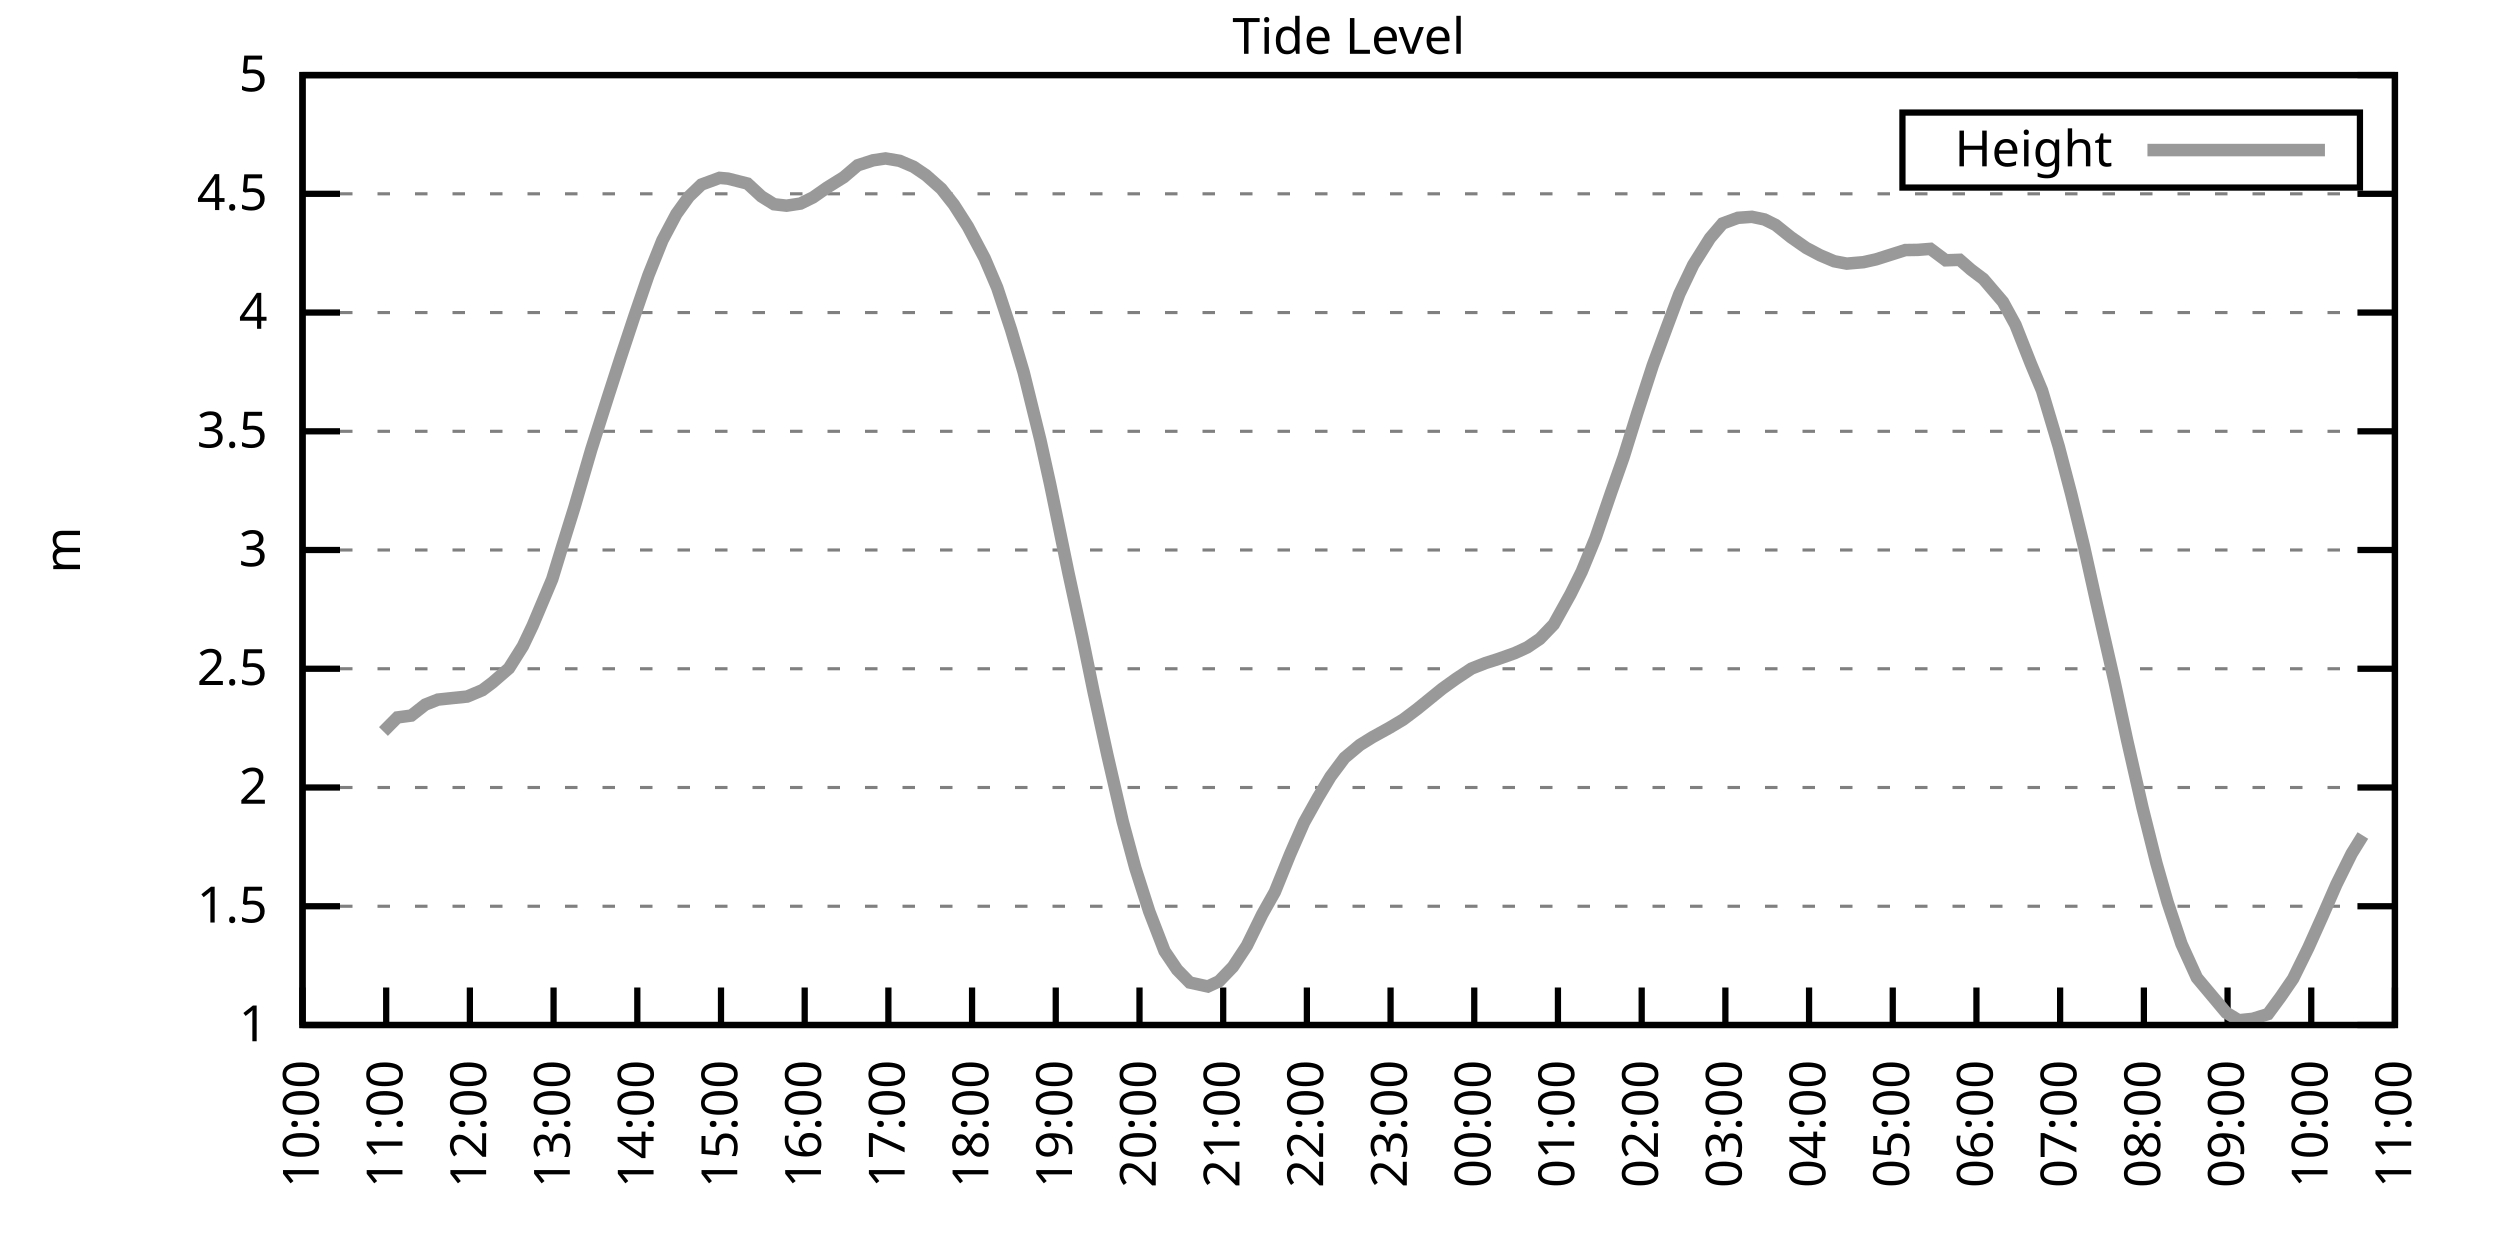
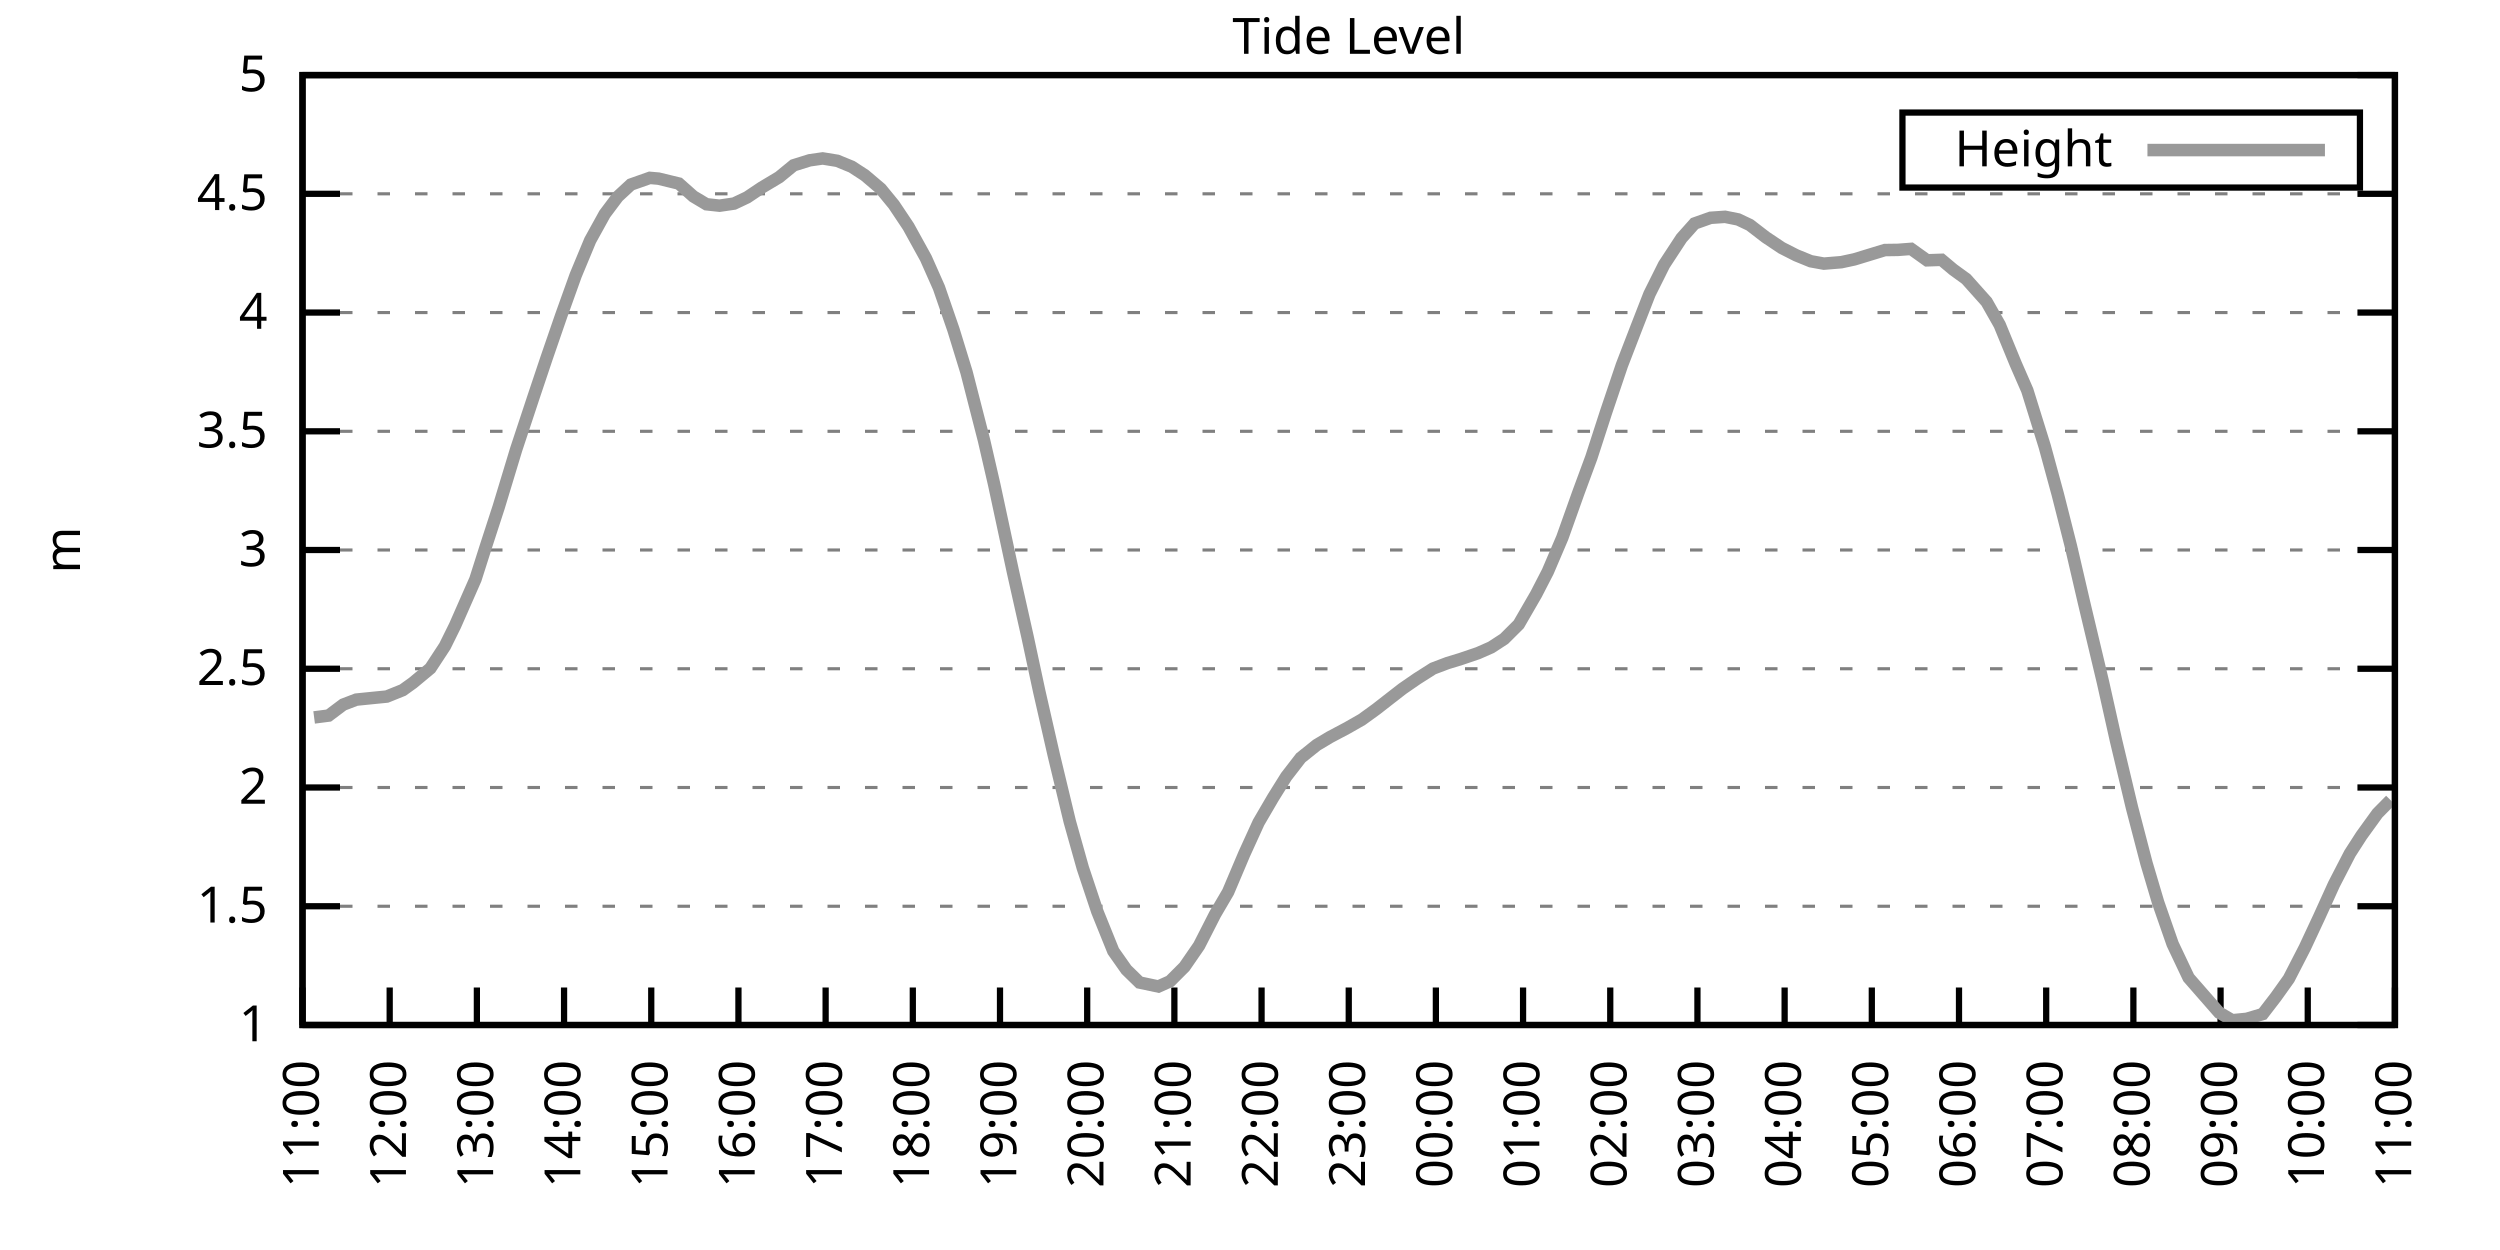
<svg xmlns="http://www.w3.org/2000/svg" xmlns:xlink="http://www.w3.org/1999/xlink" width="400" height="200" viewBox="0 0 400 200">
  <g id="gnuplot_canvas">
    <rect x="0" y="0" width="400" height="200" fill="none" />
    <defs>
      <circle id="gpDot" r="0.5" stroke-width="0.5" stroke="currentColor" />
      <path id="gpPt0" stroke-width="0.333" stroke="currentColor" d="M-1,0 h2 M0,-1 v2" />
      <path id="gpPt1" stroke-width="0.333" stroke="currentColor" d="M-1,-1 L1,1 M1,-1 L-1,1" />
      <path id="gpPt2" stroke-width="0.333" stroke="currentColor" d="M-1,0 L1,0 M0,-1 L0,1 M-1,-1 L1,1 M-1,1 L1,-1" />
      <rect id="gpPt3" stroke-width="0.333" stroke="currentColor" x="-1" y="-1" width="2" height="2" />
      <rect id="gpPt4" stroke-width="0.333" stroke="currentColor" fill="currentColor" x="-1" y="-1" width="2" height="2" />
      <circle id="gpPt5" stroke-width="0.333" stroke="currentColor" cx="0" cy="0" r="1" />
      <use xlink:href="#gpPt5" id="gpPt6" fill="currentColor" stroke="none" />
      <path id="gpPt7" stroke-width="0.333" stroke="currentColor" d="M0,-1.33 L-1.33,0.67 L1.33,0.67 z" />
      <use xlink:href="#gpPt7" id="gpPt8" fill="currentColor" stroke="none" />
      <use xlink:href="#gpPt7" id="gpPt9" stroke="currentColor" transform="rotate(180)" />
      <use xlink:href="#gpPt9" id="gpPt10" fill="currentColor" stroke="none" />
      <use xlink:href="#gpPt3" id="gpPt11" stroke="currentColor" transform="rotate(45)" />
      <use xlink:href="#gpPt11" id="gpPt12" fill="currentColor" stroke="none" />
      <path id="gpPt13" stroke-width="0.333" stroke="currentColor" d="M0,1.330 L1.265,0.411 L0.782,-1.067 L-0.782,-1.076 L-1.265,0.411 z" />
      <use xlink:href="#gpPt13" id="gpPt14" fill="currentColor" stroke="none" />
      <filter id="textbox" filterUnits="objectBoundingBox" x="0" y="0" height="1" width="1">
        <feFlood flood-color="white" flood-opacity="1" result="bgnd" />
        <feComposite in="SourceGraphic" in2="bgnd" operator="atop" />
      </filter>
      <filter id="greybox" filterUnits="objectBoundingBox" x="0" y="0" height="1" width="1">
        <feFlood flood-color="lightgrey" flood-opacity="1" result="grey" />
        <feComposite in="SourceGraphic" in2="grey" operator="atop" />
      </filter>
    </defs>
    <g fill="none" color="white" stroke="currentColor" stroke-width="1.00" stroke-linecap="butt" stroke-linejoin="miter">
</g>
    <g fill="none" color="black" stroke="currentColor" stroke-width="1.00" stroke-linecap="butt" stroke-linejoin="miter">
      <g stroke="none" shape-rendering="crispEdges">
        <polygon fill="rgb(255, 255, 255)" points="48.40,164.00 383.18,164.00 383.18,12.02 48.40,12.02 " />
      </g>
    </g>
    <g fill="none" color="black" stroke="currentColor" stroke-width="1.00" stroke-linecap="butt" stroke-linejoin="miter">
</g>
    <g fill="none" color="black" stroke="black" stroke-width="0.50" stroke-linecap="butt" stroke-linejoin="miter">
</g>
    <g fill="none" color="gray" stroke="currentColor" stroke-width="0.50" stroke-linecap="butt" stroke-linejoin="miter">
      <path stroke="gray" stroke-dasharray="2,4" class="gridline" d="M48.40,164.00 L383.19,164.00  " />
    </g>
    <g fill="none" color="gray" stroke="gray" stroke-width="1.00" stroke-linecap="butt" stroke-linejoin="miter">
</g>
    <g fill="none" color="black" stroke="currentColor" stroke-width="1.00" stroke-linecap="butt" stroke-linejoin="miter">
      <path stroke="black" d="M48.40,164.00 L54.40,164.00 M383.19,164.00 L377.19,164.00  " />
      <g transform="translate(42.80,166.60)" stroke="none" fill="black" font-family="Sans" font-size="8.00" text-anchor="end">
        <text>
          <tspan font-family="Sans"> 1</tspan>
        </text>
      </g>
    </g>
    <g fill="none" color="black" stroke="currentColor" stroke-width="1.00" stroke-linecap="butt" stroke-linejoin="miter">
</g>
    <g fill="none" color="black" stroke="black" stroke-width="0.50" stroke-linecap="butt" stroke-linejoin="miter">
</g>
    <g fill="none" color="gray" stroke="currentColor" stroke-width="0.50" stroke-linecap="butt" stroke-linejoin="miter">
      <path stroke="gray" stroke-dasharray="2,4" class="gridline" d="M48.40,145.00 L383.19,145.00  " />
    </g>
    <g fill="none" color="gray" stroke="gray" stroke-width="1.00" stroke-linecap="butt" stroke-linejoin="miter">
</g>
    <g fill="none" color="black" stroke="currentColor" stroke-width="1.00" stroke-linecap="butt" stroke-linejoin="miter">
      <path stroke="black" d="M48.40,145.00 L54.40,145.00 M383.19,145.00 L377.19,145.00  " />
      <g transform="translate(42.80,147.60)" stroke="none" fill="black" font-family="Sans" font-size="8.00" text-anchor="end">
        <text>
          <tspan font-family="Sans"> 1.5</tspan>
        </text>
      </g>
    </g>
    <g fill="none" color="black" stroke="currentColor" stroke-width="1.00" stroke-linecap="butt" stroke-linejoin="miter">
</g>
    <g fill="none" color="black" stroke="black" stroke-width="0.50" stroke-linecap="butt" stroke-linejoin="miter">
</g>
    <g fill="none" color="gray" stroke="currentColor" stroke-width="0.50" stroke-linecap="butt" stroke-linejoin="miter">
      <path stroke="gray" stroke-dasharray="2,4" class="gridline" d="M48.40,126.00 L383.19,126.00  " />
    </g>
    <g fill="none" color="gray" stroke="gray" stroke-width="1.00" stroke-linecap="butt" stroke-linejoin="miter">
</g>
    <g fill="none" color="black" stroke="currentColor" stroke-width="1.00" stroke-linecap="butt" stroke-linejoin="miter">
      <path stroke="black" d="M48.40,126.00 L54.40,126.00 M383.19,126.00 L377.19,126.00  " />
      <g transform="translate(42.80,128.60)" stroke="none" fill="black" font-family="Sans" font-size="8.00" text-anchor="end">
        <text>
          <tspan font-family="Sans"> 2</tspan>
        </text>
      </g>
    </g>
    <g fill="none" color="black" stroke="currentColor" stroke-width="1.00" stroke-linecap="butt" stroke-linejoin="miter">
</g>
    <g fill="none" color="black" stroke="black" stroke-width="0.50" stroke-linecap="butt" stroke-linejoin="miter">
</g>
    <g fill="none" color="gray" stroke="currentColor" stroke-width="0.50" stroke-linecap="butt" stroke-linejoin="miter">
      <path stroke="gray" stroke-dasharray="2,4" class="gridline" d="M48.40,107.00 L383.19,107.00  " />
    </g>
    <g fill="none" color="gray" stroke="gray" stroke-width="1.00" stroke-linecap="butt" stroke-linejoin="miter">
</g>
    <g fill="none" color="black" stroke="currentColor" stroke-width="1.00" stroke-linecap="butt" stroke-linejoin="miter">
      <path stroke="black" d="M48.40,107.00 L54.40,107.00 M383.19,107.00 L377.19,107.00  " />
      <g transform="translate(42.80,109.60)" stroke="none" fill="black" font-family="Sans" font-size="8.00" text-anchor="end">
        <text>
          <tspan font-family="Sans"> 2.5</tspan>
        </text>
      </g>
    </g>
    <g fill="none" color="black" stroke="currentColor" stroke-width="1.00" stroke-linecap="butt" stroke-linejoin="miter">
</g>
    <g fill="none" color="black" stroke="black" stroke-width="0.50" stroke-linecap="butt" stroke-linejoin="miter">
</g>
    <g fill="none" color="gray" stroke="currentColor" stroke-width="0.50" stroke-linecap="butt" stroke-linejoin="miter">
      <path stroke="gray" stroke-dasharray="2,4" class="gridline" d="M48.40,88.00 L383.19,88.00  " />
    </g>
    <g fill="none" color="gray" stroke="gray" stroke-width="1.00" stroke-linecap="butt" stroke-linejoin="miter">
</g>
    <g fill="none" color="black" stroke="currentColor" stroke-width="1.00" stroke-linecap="butt" stroke-linejoin="miter">
      <path stroke="black" d="M48.40,88.00 L54.40,88.00 M383.19,88.00 L377.19,88.00  " />
      <g transform="translate(42.80,90.60)" stroke="none" fill="black" font-family="Sans" font-size="8.00" text-anchor="end">
        <text>
          <tspan font-family="Sans"> 3</tspan>
        </text>
      </g>
    </g>
    <g fill="none" color="black" stroke="currentColor" stroke-width="1.00" stroke-linecap="butt" stroke-linejoin="miter">
</g>
    <g fill="none" color="black" stroke="black" stroke-width="0.50" stroke-linecap="butt" stroke-linejoin="miter">
</g>
    <g fill="none" color="gray" stroke="currentColor" stroke-width="0.50" stroke-linecap="butt" stroke-linejoin="miter">
      <path stroke="gray" stroke-dasharray="2,4" class="gridline" d="M48.40,69.01 L383.19,69.01  " />
    </g>
    <g fill="none" color="gray" stroke="gray" stroke-width="1.00" stroke-linecap="butt" stroke-linejoin="miter">
</g>
    <g fill="none" color="black" stroke="currentColor" stroke-width="1.00" stroke-linecap="butt" stroke-linejoin="miter">
      <path stroke="black" d="M48.40,69.01 L54.40,69.01 M383.19,69.01 L377.19,69.01  " />
      <g transform="translate(42.80,71.61)" stroke="none" fill="black" font-family="Sans" font-size="8.00" text-anchor="end">
        <text>
          <tspan font-family="Sans"> 3.5</tspan>
        </text>
      </g>
    </g>
    <g fill="none" color="black" stroke="currentColor" stroke-width="1.00" stroke-linecap="butt" stroke-linejoin="miter">
</g>
    <g fill="none" color="black" stroke="black" stroke-width="0.50" stroke-linecap="butt" stroke-linejoin="miter">
</g>
    <g fill="none" color="gray" stroke="currentColor" stroke-width="0.50" stroke-linecap="butt" stroke-linejoin="miter">
      <path stroke="gray" stroke-dasharray="2,4" class="gridline" d="M48.40,50.01 L383.19,50.01  " />
    </g>
    <g fill="none" color="gray" stroke="gray" stroke-width="1.00" stroke-linecap="butt" stroke-linejoin="miter">
</g>
    <g fill="none" color="black" stroke="currentColor" stroke-width="1.00" stroke-linecap="butt" stroke-linejoin="miter">
      <path stroke="black" d="M48.40,50.01 L54.40,50.01 M383.19,50.01 L377.19,50.01  " />
      <g transform="translate(42.80,52.61)" stroke="none" fill="black" font-family="Sans" font-size="8.00" text-anchor="end">
        <text>
          <tspan font-family="Sans"> 4</tspan>
        </text>
      </g>
    </g>
    <g fill="none" color="black" stroke="currentColor" stroke-width="1.00" stroke-linecap="butt" stroke-linejoin="miter">
</g>
    <g fill="none" color="black" stroke="black" stroke-width="0.50" stroke-linecap="butt" stroke-linejoin="miter">
</g>
    <g fill="none" color="gray" stroke="currentColor" stroke-width="0.50" stroke-linecap="butt" stroke-linejoin="miter">
      <path stroke="gray" stroke-dasharray="2,4" class="gridline" d="M48.40,31.01 L383.19,31.01  " />
    </g>
    <g fill="none" color="gray" stroke="gray" stroke-width="1.00" stroke-linecap="butt" stroke-linejoin="miter">
</g>
    <g fill="none" color="black" stroke="currentColor" stroke-width="1.00" stroke-linecap="butt" stroke-linejoin="miter">
      <path stroke="black" d="M48.40,31.01 L54.40,31.01 M383.19,31.01 L377.19,31.01  " />
      <g transform="translate(42.80,33.61)" stroke="none" fill="black" font-family="Sans" font-size="8.00" text-anchor="end">
        <text>
          <tspan font-family="Sans"> 4.5</tspan>
        </text>
      </g>
    </g>
    <g fill="none" color="black" stroke="currentColor" stroke-width="1.00" stroke-linecap="butt" stroke-linejoin="miter">
</g>
    <g fill="none" color="black" stroke="black" stroke-width="0.50" stroke-linecap="butt" stroke-linejoin="miter">
</g>
    <g fill="none" color="gray" stroke="currentColor" stroke-width="0.50" stroke-linecap="butt" stroke-linejoin="miter">
      <path stroke="gray" stroke-dasharray="2,4" class="gridline" d="M48.40,12.01 L383.19,12.01  " />
    </g>
    <g fill="none" color="gray" stroke="gray" stroke-width="1.00" stroke-linecap="butt" stroke-linejoin="miter">
</g>
    <g fill="none" color="black" stroke="currentColor" stroke-width="1.00" stroke-linecap="butt" stroke-linejoin="miter">
      <path stroke="black" d="M48.40,12.01 L54.40,12.01 M383.19,12.01 L377.19,12.01  " />
      <g transform="translate(42.80,14.61)" stroke="none" fill="black" font-family="Sans" font-size="8.00" text-anchor="end">
        <text>
          <tspan font-family="Sans"> 5</tspan>
        </text>
      </g>
    </g>
    <g fill="none" color="black" stroke="currentColor" stroke-width="1.00" stroke-linecap="butt" stroke-linejoin="miter">
      <path stroke="black" d="M48.40,164.00 L48.40,158.00  " />
      <g transform="translate(51.00,169.60) rotate(270.00)" stroke="none" fill="black" font-family="Sans" font-size="8.00" text-anchor="end">
        <text>
-           <tspan font-family="Sans">10:00</tspan>
-         </text>
-       </g>
-     </g>
-     <g fill="none" color="black" stroke="currentColor" stroke-width="1.00" stroke-linecap="butt" stroke-linejoin="miter">
-       <path stroke="black" d="M61.79,164.00 L61.79,158.00  " />
-       <g transform="translate(64.39,169.60) rotate(270.00)" stroke="none" fill="black" font-family="Sans" font-size="8.00" text-anchor="end">
-         <text>
          <tspan font-family="Sans">11:00</tspan>
        </text>
      </g>
    </g>
    <g fill="none" color="black" stroke="currentColor" stroke-width="1.00" stroke-linecap="butt" stroke-linejoin="miter">
-       <path stroke="black" d="M75.18,164.00 L75.18,158.00  " />
-       <g transform="translate(77.78,169.60) rotate(270.00)" stroke="none" fill="black" font-family="Sans" font-size="8.00" text-anchor="end">
+       <path stroke="black" d="M62.35,164.00 L62.35,158.00  " />
+       <g transform="translate(64.95,169.60) rotate(270.00)" stroke="none" fill="black" font-family="Sans" font-size="8.00" text-anchor="end">
        <text>
          <tspan font-family="Sans">12:00</tspan>
        </text>
      </g>
    </g>
    <g fill="none" color="black" stroke="currentColor" stroke-width="1.00" stroke-linecap="butt" stroke-linejoin="miter">
-       <path stroke="black" d="M88.57,164.00 L88.57,158.00  " />
-       <g transform="translate(91.17,169.60) rotate(270.00)" stroke="none" fill="black" font-family="Sans" font-size="8.00" text-anchor="end">
+       <path stroke="black" d="M76.30,164.00 L76.30,158.00  " />
+       <g transform="translate(78.90,169.60) rotate(270.00)" stroke="none" fill="black" font-family="Sans" font-size="8.00" text-anchor="end">
        <text>
          <tspan font-family="Sans">13:00</tspan>
        </text>
      </g>
    </g>
    <g fill="none" color="black" stroke="currentColor" stroke-width="1.00" stroke-linecap="butt" stroke-linejoin="miter">
-       <path stroke="black" d="M101.97,164.00 L101.97,158.00  " />
-       <g transform="translate(104.57,169.60) rotate(270.00)" stroke="none" fill="black" font-family="Sans" font-size="8.00" text-anchor="end">
+       <path stroke="black" d="M90.25,164.00 L90.25,158.00  " />
+       <g transform="translate(92.85,169.60) rotate(270.00)" stroke="none" fill="black" font-family="Sans" font-size="8.00" text-anchor="end">
        <text>
          <tspan font-family="Sans">14:00</tspan>
        </text>
      </g>
    </g>
    <g fill="none" color="black" stroke="currentColor" stroke-width="1.00" stroke-linecap="butt" stroke-linejoin="miter">
-       <path stroke="black" d="M115.36,164.00 L115.36,158.00  " />
-       <g transform="translate(117.96,169.60) rotate(270.00)" stroke="none" fill="black" font-family="Sans" font-size="8.00" text-anchor="end">
+       <path stroke="black" d="M104.20,164.00 L104.20,158.00  " />
+       <g transform="translate(106.80,169.60) rotate(270.00)" stroke="none" fill="black" font-family="Sans" font-size="8.00" text-anchor="end">
        <text>
          <tspan font-family="Sans">15:00</tspan>
        </text>
      </g>
    </g>
    <g fill="none" color="black" stroke="currentColor" stroke-width="1.00" stroke-linecap="butt" stroke-linejoin="miter">
-       <path stroke="black" d="M128.75,164.00 L128.75,158.00  " />
-       <g transform="translate(131.35,169.60) rotate(270.00)" stroke="none" fill="black" font-family="Sans" font-size="8.00" text-anchor="end">
+       <path stroke="black" d="M118.15,164.00 L118.15,158.00  " />
+       <g transform="translate(120.75,169.60) rotate(270.00)" stroke="none" fill="black" font-family="Sans" font-size="8.00" text-anchor="end">
        <text>
          <tspan font-family="Sans">16:00</tspan>
        </text>
      </g>
    </g>
    <g fill="none" color="black" stroke="currentColor" stroke-width="1.00" stroke-linecap="butt" stroke-linejoin="miter">
-       <path stroke="black" d="M142.14,164.00 L142.14,158.00  " />
-       <g transform="translate(144.74,169.60) rotate(270.00)" stroke="none" fill="black" font-family="Sans" font-size="8.00" text-anchor="end">
+       <path stroke="black" d="M132.10,164.00 L132.10,158.00  " />
+       <g transform="translate(134.70,169.60) rotate(270.00)" stroke="none" fill="black" font-family="Sans" font-size="8.00" text-anchor="end">
        <text>
          <tspan font-family="Sans">17:00</tspan>
        </text>
      </g>
    </g>
    <g fill="none" color="black" stroke="currentColor" stroke-width="1.00" stroke-linecap="butt" stroke-linejoin="miter">
-       <path stroke="black" d="M155.53,164.00 L155.53,158.00  " />
-       <g transform="translate(158.13,169.60) rotate(270.00)" stroke="none" fill="black" font-family="Sans" font-size="8.00" text-anchor="end">
+       <path stroke="black" d="M146.05,164.00 L146.05,158.00  " />
+       <g transform="translate(148.65,169.60) rotate(270.00)" stroke="none" fill="black" font-family="Sans" font-size="8.00" text-anchor="end">
        <text>
          <tspan font-family="Sans">18:00</tspan>
        </text>
      </g>
    </g>
    <g fill="none" color="black" stroke="currentColor" stroke-width="1.00" stroke-linecap="butt" stroke-linejoin="miter">
-       <path stroke="black" d="M168.92,164.00 L168.92,158.00  " />
-       <g transform="translate(171.52,169.60) rotate(270.00)" stroke="none" fill="black" font-family="Sans" font-size="8.00" text-anchor="end">
+       <path stroke="black" d="M160.00,164.00 L160.00,158.00  " />
+       <g transform="translate(162.60,169.60) rotate(270.00)" stroke="none" fill="black" font-family="Sans" font-size="8.00" text-anchor="end">
        <text>
          <tspan font-family="Sans">19:00</tspan>
        </text>
      </g>
    </g>
    <g fill="none" color="black" stroke="currentColor" stroke-width="1.00" stroke-linecap="butt" stroke-linejoin="miter">
-       <path stroke="black" d="M182.32,164.00 L182.32,158.00  " />
-       <g transform="translate(184.92,169.60) rotate(270.00)" stroke="none" fill="black" font-family="Sans" font-size="8.00" text-anchor="end">
+       <path stroke="black" d="M173.95,164.00 L173.95,158.00  " />
+       <g transform="translate(176.55,169.60) rotate(270.00)" stroke="none" fill="black" font-family="Sans" font-size="8.00" text-anchor="end">
        <text>
          <tspan font-family="Sans">20:00</tspan>
        </text>
      </g>
    </g>
    <g fill="none" color="black" stroke="currentColor" stroke-width="1.00" stroke-linecap="butt" stroke-linejoin="miter">
-       <path stroke="black" d="M195.71,164.00 L195.71,158.00  " />
-       <g transform="translate(198.31,169.60) rotate(270.00)" stroke="none" fill="black" font-family="Sans" font-size="8.00" text-anchor="end">
+       <path stroke="black" d="M187.90,164.00 L187.90,158.00  " />
+       <g transform="translate(190.50,169.60) rotate(270.00)" stroke="none" fill="black" font-family="Sans" font-size="8.00" text-anchor="end">
        <text>
          <tspan font-family="Sans">21:00</tspan>
        </text>
      </g>
    </g>
    <g fill="none" color="black" stroke="currentColor" stroke-width="1.00" stroke-linecap="butt" stroke-linejoin="miter">
-       <path stroke="black" d="M209.10,164.00 L209.10,158.00  " />
-       <g transform="translate(211.70,169.60) rotate(270.00)" stroke="none" fill="black" font-family="Sans" font-size="8.00" text-anchor="end">
+       <path stroke="black" d="M201.85,164.00 L201.85,158.00  " />
+       <g transform="translate(204.45,169.60) rotate(270.00)" stroke="none" fill="black" font-family="Sans" font-size="8.00" text-anchor="end">
        <text>
          <tspan font-family="Sans">22:00</tspan>
        </text>
      </g>
    </g>
    <g fill="none" color="black" stroke="currentColor" stroke-width="1.00" stroke-linecap="butt" stroke-linejoin="miter">
-       <path stroke="black" d="M222.49,164.00 L222.49,158.00  " />
-       <g transform="translate(225.09,169.60) rotate(270.00)" stroke="none" fill="black" font-family="Sans" font-size="8.00" text-anchor="end">
+       <path stroke="black" d="M215.80,164.00 L215.80,158.00  " />
+       <g transform="translate(218.40,169.60) rotate(270.00)" stroke="none" fill="black" font-family="Sans" font-size="8.00" text-anchor="end">
        <text>
          <tspan font-family="Sans">23:00</tspan>
        </text>
      </g>
    </g>
    <g fill="none" color="black" stroke="currentColor" stroke-width="1.00" stroke-linecap="butt" stroke-linejoin="miter">
-       <path stroke="black" d="M235.88,164.00 L235.88,158.00  " />
-       <g transform="translate(238.48,169.60) rotate(270.00)" stroke="none" fill="black" font-family="Sans" font-size="8.00" text-anchor="end">
+       <path stroke="black" d="M229.74,164.00 L229.74,158.00  " />
+       <g transform="translate(232.34,169.60) rotate(270.00)" stroke="none" fill="black" font-family="Sans" font-size="8.00" text-anchor="end">
        <text>
          <tspan font-family="Sans">00:00</tspan>
        </text>
      </g>
    </g>
    <g fill="none" color="black" stroke="currentColor" stroke-width="1.00" stroke-linecap="butt" stroke-linejoin="miter">
-       <path stroke="black" d="M249.27,164.00 L249.27,158.00  " />
-       <g transform="translate(251.87,169.60) rotate(270.00)" stroke="none" fill="black" font-family="Sans" font-size="8.00" text-anchor="end">
+       <path stroke="black" d="M243.69,164.00 L243.69,158.00  " />
+       <g transform="translate(246.29,169.60) rotate(270.00)" stroke="none" fill="black" font-family="Sans" font-size="8.00" text-anchor="end">
        <text>
          <tspan font-family="Sans">01:00</tspan>
        </text>
      </g>
    </g>
    <g fill="none" color="black" stroke="currentColor" stroke-width="1.00" stroke-linecap="butt" stroke-linejoin="miter">
-       <path stroke="black" d="M262.67,164.00 L262.67,158.00  " />
-       <g transform="translate(265.27,169.60) rotate(270.00)" stroke="none" fill="black" font-family="Sans" font-size="8.00" text-anchor="end">
+       <path stroke="black" d="M257.64,164.00 L257.64,158.00  " />
+       <g transform="translate(260.24,169.60) rotate(270.00)" stroke="none" fill="black" font-family="Sans" font-size="8.00" text-anchor="end">
        <text>
          <tspan font-family="Sans">02:00</tspan>
        </text>
      </g>
    </g>
    <g fill="none" color="black" stroke="currentColor" stroke-width="1.00" stroke-linecap="butt" stroke-linejoin="miter">
-       <path stroke="black" d="M276.06,164.00 L276.06,158.00  " />
-       <g transform="translate(278.66,169.60) rotate(270.00)" stroke="none" fill="black" font-family="Sans" font-size="8.00" text-anchor="end">
+       <path stroke="black" d="M271.59,164.00 L271.59,158.00  " />
+       <g transform="translate(274.19,169.60) rotate(270.00)" stroke="none" fill="black" font-family="Sans" font-size="8.00" text-anchor="end">
        <text>
          <tspan font-family="Sans">03:00</tspan>
        </text>
      </g>
    </g>
    <g fill="none" color="black" stroke="currentColor" stroke-width="1.00" stroke-linecap="butt" stroke-linejoin="miter">
-       <path stroke="black" d="M289.45,164.00 L289.45,158.00  " />
-       <g transform="translate(292.05,169.60) rotate(270.00)" stroke="none" fill="black" font-family="Sans" font-size="8.00" text-anchor="end">
+       <path stroke="black" d="M285.54,164.00 L285.54,158.00  " />
+       <g transform="translate(288.14,169.60) rotate(270.00)" stroke="none" fill="black" font-family="Sans" font-size="8.00" text-anchor="end">
        <text>
          <tspan font-family="Sans">04:00</tspan>
        </text>
      </g>
    </g>
    <g fill="none" color="black" stroke="currentColor" stroke-width="1.00" stroke-linecap="butt" stroke-linejoin="miter">
-       <path stroke="black" d="M302.84,164.00 L302.84,158.00  " />
-       <g transform="translate(305.44,169.60) rotate(270.00)" stroke="none" fill="black" font-family="Sans" font-size="8.00" text-anchor="end">
+       <path stroke="black" d="M299.49,164.00 L299.49,158.00  " />
+       <g transform="translate(302.09,169.60) rotate(270.00)" stroke="none" fill="black" font-family="Sans" font-size="8.00" text-anchor="end">
        <text>
          <tspan font-family="Sans">05:00</tspan>
        </text>
      </g>
    </g>
    <g fill="none" color="black" stroke="currentColor" stroke-width="1.00" stroke-linecap="butt" stroke-linejoin="miter">
-       <path stroke="black" d="M316.23,164.00 L316.23,158.00  " />
-       <g transform="translate(318.83,169.60) rotate(270.00)" stroke="none" fill="black" font-family="Sans" font-size="8.00" text-anchor="end">
+       <path stroke="black" d="M313.44,164.00 L313.44,158.00  " />
+       <g transform="translate(316.04,169.60) rotate(270.00)" stroke="none" fill="black" font-family="Sans" font-size="8.00" text-anchor="end">
        <text>
          <tspan font-family="Sans">06:00</tspan>
        </text>
      </g>
    </g>
    <g fill="none" color="black" stroke="currentColor" stroke-width="1.00" stroke-linecap="butt" stroke-linejoin="miter">
-       <path stroke="black" d="M329.62,164.00 L329.62,158.00  " />
-       <g transform="translate(332.22,169.60) rotate(270.00)" stroke="none" fill="black" font-family="Sans" font-size="8.00" text-anchor="end">
+       <path stroke="black" d="M327.39,164.00 L327.39,158.00  " />
+       <g transform="translate(329.99,169.60) rotate(270.00)" stroke="none" fill="black" font-family="Sans" font-size="8.00" text-anchor="end">
        <text>
          <tspan font-family="Sans">07:00</tspan>
        </text>
      </g>
    </g>
    <g fill="none" color="black" stroke="currentColor" stroke-width="1.00" stroke-linecap="butt" stroke-linejoin="miter">
-       <path stroke="black" d="M343.02,164.00 L343.02,158.00  " />
-       <g transform="translate(345.62,169.60) rotate(270.00)" stroke="none" fill="black" font-family="Sans" font-size="8.00" text-anchor="end">
+       <path stroke="black" d="M341.34,164.00 L341.34,158.00  " />
+       <g transform="translate(343.94,169.60) rotate(270.00)" stroke="none" fill="black" font-family="Sans" font-size="8.00" text-anchor="end">
        <text>
          <tspan font-family="Sans">08:00</tspan>
        </text>
      </g>
    </g>
    <g fill="none" color="black" stroke="currentColor" stroke-width="1.00" stroke-linecap="butt" stroke-linejoin="miter">
-       <path stroke="black" d="M356.41,164.00 L356.41,158.00  " />
-       <g transform="translate(359.01,169.60) rotate(270.00)" stroke="none" fill="black" font-family="Sans" font-size="8.00" text-anchor="end">
+       <path stroke="black" d="M355.29,164.00 L355.29,158.00  " />
+       <g transform="translate(357.89,169.60) rotate(270.00)" stroke="none" fill="black" font-family="Sans" font-size="8.00" text-anchor="end">
        <text>
          <tspan font-family="Sans">09:00</tspan>
        </text>
      </g>
    </g>
    <g fill="none" color="black" stroke="currentColor" stroke-width="1.00" stroke-linecap="butt" stroke-linejoin="miter">
-       <path stroke="black" d="M369.80,164.00 L369.80,158.00  " />
-       <g transform="translate(372.40,169.60) rotate(270.00)" stroke="none" fill="black" font-family="Sans" font-size="8.00" text-anchor="end">
+       <path stroke="black" d="M369.24,164.00 L369.24,158.00  " />
+       <g transform="translate(371.84,169.60) rotate(270.00)" stroke="none" fill="black" font-family="Sans" font-size="8.00" text-anchor="end">
        <text>
          <tspan font-family="Sans">10:00</tspan>
        </text>
      </g>
    </g>
    <g fill="none" color="black" stroke="currentColor" stroke-width="1.00" stroke-linecap="butt" stroke-linejoin="miter">
      <path stroke="black" d="M383.19,164.00 L383.19,158.00  " />
      <g transform="translate(385.79,169.60) rotate(270.00)" stroke="none" fill="black" font-family="Sans" font-size="8.00" text-anchor="end">
        <text>
          <tspan font-family="Sans">11:00</tspan>
        </text>
      </g>
    </g>
    <g fill="none" color="black" stroke="currentColor" stroke-width="1.00" stroke-linecap="butt" stroke-linejoin="miter">
</g>
    <g fill="none" color="black" stroke="currentColor" stroke-width="1.00" stroke-linecap="butt" stroke-linejoin="miter">
      <path stroke="black" d="M48.40,12.01 L48.40,164.00 L383.19,164.00 L383.19,12.01 L48.40,12.01 Z  " />
    </g>
    <g fill="none" color="black" stroke="currentColor" stroke-width="1.00" stroke-linecap="butt" stroke-linejoin="miter">
</g>
    <g fill="none" color="black" stroke="currentColor" stroke-width="1.00" stroke-linecap="butt" stroke-linejoin="miter">
      <path stroke="black" d="M304.39,30.01 L304.39,18.01 L377.59,18.01 L377.59,30.01 L304.39,30.01 Z  " />
    </g>
    <g id="Tide_level_plot_1">
      <g fill="none" color="white" stroke="black" stroke-width="2.00" stroke-linecap="butt" stroke-linejoin="miter">
</g>
      <g fill="none" color="black" stroke="currentColor" stroke-width="2.00" stroke-linecap="butt" stroke-linejoin="miter">
        <g transform="translate(337.99,26.61)" stroke="none" fill="black" font-family="Sans" font-size="8.00" text-anchor="end">
          <text>
            <tspan font-family="Sans">Height</tspan>
          </text>
        </g>
      </g>
      <g fill="none" color="black" stroke="currentColor" stroke-width="2.00" stroke-linecap="butt" stroke-linejoin="miter">
-         <path stroke="rgb(153, 153, 153)" d="M343.59,24.01 L371.99,24.01 M61.35,117.04 L63.58,114.79 L65.81,114.49 L68.04,112.74 L70.05,111.94 L72.50,111.68   L74.74,111.45 L77.19,110.42 L78.75,109.25 L81.43,106.93 L83.66,103.39 L85.23,100.09 L88.35,92.68 L89.91,87.59   L91.92,81.13 L94.60,71.93 L97.28,63.50 L99.29,57.27 L101.52,50.54 L103.75,44.04 L105.98,38.46 L108.22,34.24   L110.22,31.46 L112.23,29.53 L115.13,28.46 L116.47,28.58 L119.60,29.37 L121.83,31.43 L123.84,32.68 L125.85,32.91   L128.08,32.57 L130.09,31.58 L132.32,30.02 L135.00,28.35 L137.23,26.45 L139.69,25.65 L141.69,25.35 L143.93,25.73   L146.16,26.68 L148.17,28.04 L150.62,30.21 L152.63,32.76 L154.86,36.25 L157.54,41.31 L159.55,46.02 L161.78,52.78   L163.79,59.58 L166.47,70.45 L168.03,77.52 L170.93,91.58 L173.17,101.91 L174.95,110.58 L177.18,120.80 L179.64,131.44   L181.65,138.88 L183.88,145.84 L186.33,152.18 L188.34,155.15 L190.35,157.20 L193.25,157.84 L195.04,157.01 L197.27,154.69   L199.50,151.31 L201.96,146.29 L203.97,142.72 L206.42,136.68 L208.65,131.59 L210.88,127.60 L212.89,124.25 L215.13,121.25   L217.58,119.20 L219.59,117.95 L222.27,116.47 L224.50,115.14 L226.73,113.46 L228.74,111.83 L230.75,110.20 L232.98,108.60   L235.44,106.97 L237.67,106.09 L239.68,105.45 L242.36,104.50 L244.36,103.58 L246.37,102.22 L248.60,99.90 L251.28,95.07   L253.07,91.46 L255.30,86.03 L257.76,78.85 L259.76,73.19 L262.00,66.00 L264.45,58.44 L266.68,52.40 L268.69,47.04   L270.92,42.37 L273.60,38.11 L275.61,35.76 L278.07,34.85 L280.30,34.69 L282.31,35.11 L284.09,35.99 L286.55,37.96   L289.00,39.67 L291.23,40.85 L293.47,41.80 L295.48,42.18 L298.15,41.95 L300.16,41.50 L304.85,40.01 L306.86,39.98   L308.87,39.82 L311.32,41.65 L313.55,41.57 L315.34,43.13 L317.35,44.65 L320.47,48.30 L322.48,51.98 L324.94,58.21   L326.72,62.47 L329.40,71.44 L331.41,79.11 L333.42,87.36 L335.43,96.40 L338.33,109.09 L340.34,118.44 L342.79,129.19   L345.02,138.09 L346.81,144.36 L349.04,151.04 L351.50,156.44 L356.18,162.02 L358.19,163.24 L360.42,163.01 L362.88,162.25   L364.89,159.52 L366.90,156.59 L369.35,151.61 L371.58,146.64 L373.82,141.51 L376.27,136.57 L378.06,133.68  " />
+         <path stroke="rgb(153, 153, 153)" d="M343.59,24.01 L371.99,24.01 M50.26,114.79 L52.58,114.49 L54.91,112.74 L57.00,111.94 L59.56,111.68 L61.88,111.45   L64.44,110.42 L66.07,109.25 L68.86,106.93 L71.18,103.39 L72.81,100.09 L76.07,92.68 L77.69,87.59 L79.79,81.13   L82.58,71.93 L85.37,63.50 L87.46,57.27 L89.78,50.54 L92.11,44.04 L94.43,38.46 L96.76,34.24 L98.85,31.46   L100.94,29.53 L103.97,28.46 L105.36,28.58 L108.62,29.37 L110.94,31.43 L113.03,32.68 L115.13,32.91 L117.45,32.57   L119.54,31.58 L121.87,30.02 L124.66,28.35 L126.98,26.45 L129.54,25.65 L131.63,25.35 L133.96,25.73 L136.28,26.68   L138.37,28.04 L140.93,30.21 L143.02,32.76 L145.35,36.25 L148.14,41.31 L150.23,46.02 L152.56,52.78 L154.65,59.58   L157.44,70.45 L159.07,77.52 L162.09,91.58 L164.41,101.91 L166.27,110.58 L168.60,120.80 L171.16,131.44 L173.25,138.88   L175.57,145.84 L178.13,152.18 L180.22,155.15 L182.32,157.20 L185.34,157.84 L187.20,157.01 L189.52,154.69 L191.85,151.31   L194.41,146.29 L196.50,142.72 L199.06,136.68 L201.38,131.59 L203.71,127.60 L205.80,124.25 L208.12,121.25 L210.68,119.20   L212.77,117.95 L215.56,116.47 L217.89,115.14 L220.21,113.46 L222.30,111.83 L224.40,110.20 L226.72,108.60 L229.28,106.97   L231.60,106.09 L233.70,105.45 L236.49,104.50 L238.58,103.58 L240.67,102.22 L243.00,99.90 L245.79,95.07 L247.65,91.46   L249.97,86.03 L252.53,78.85 L254.62,73.19 L256.95,66.00 L259.50,58.44 L261.83,52.40 L263.92,47.04 L266.25,42.37   L269.04,38.11 L271.13,35.76 L273.69,34.85 L276.01,34.69 L278.10,35.11 L279.96,35.99 L282.52,37.96 L285.08,39.67   L287.40,40.85 L289.73,41.80 L291.82,42.18 L294.61,41.95 L296.70,41.50 L301.58,40.01 L303.68,39.98 L305.77,39.82   L308.33,41.65 L310.65,41.57 L312.51,43.13 L314.60,44.65 L317.86,48.30 L319.95,51.98 L322.51,58.21 L324.37,62.47   L327.16,71.44 L329.25,79.11 L331.34,87.36 L333.44,96.40 L336.46,109.09 L338.55,118.44 L341.11,129.19 L343.43,138.09   L345.29,144.36 L347.62,151.04 L350.18,156.44 L355.06,162.02 L357.15,163.24 L359.48,163.01 L362.03,162.25 L364.13,159.52   L366.22,156.59 L368.78,151.61 L371.10,146.64 L373.43,141.51 L375.98,136.57 L377.84,133.68 L380.40,130.14 L382.49,128.02    " />
      </g>
    </g>
    <g fill="none" color="black" stroke="currentColor" stroke-width="2.00" stroke-linecap="butt" stroke-linejoin="miter">
</g>
    <g fill="none" color="black" stroke="black" stroke-width="1.00" stroke-linecap="butt" stroke-linejoin="miter">
</g>
    <g fill="none" color="black" stroke="currentColor" stroke-width="1.00" stroke-linecap="butt" stroke-linejoin="miter">
      <path stroke="black" d="M48.40,12.01 L48.40,164.00 L383.19,164.00 L383.19,12.01 L48.40,12.01 Z  " />
      <g transform="translate(12.80,88.01) rotate(270.00)" stroke="none" fill="black" font-family="Sans" font-size="8.00" text-anchor="middle">
        <text>
          <tspan font-family="Sans">m</tspan>
        </text>
      </g>
    </g>
    <g fill="none" color="black" stroke="currentColor" stroke-width="1.00" stroke-linecap="butt" stroke-linejoin="miter">
</g>
    <g fill="none" color="black" stroke="currentColor" stroke-width="1.00" stroke-linecap="butt" stroke-linejoin="miter">
      <g transform="translate(215.79,8.61)" stroke="none" fill="black" font-family="Sans" font-size="8.00" text-anchor="middle">
        <text>
          <tspan font-family="Sans">Tide Level</tspan>
        </text>
      </g>
    </g>
    <g fill="none" color="black" stroke="currentColor" stroke-width="1.00" stroke-linecap="butt" stroke-linejoin="miter">
</g>
  </g>
</svg>
